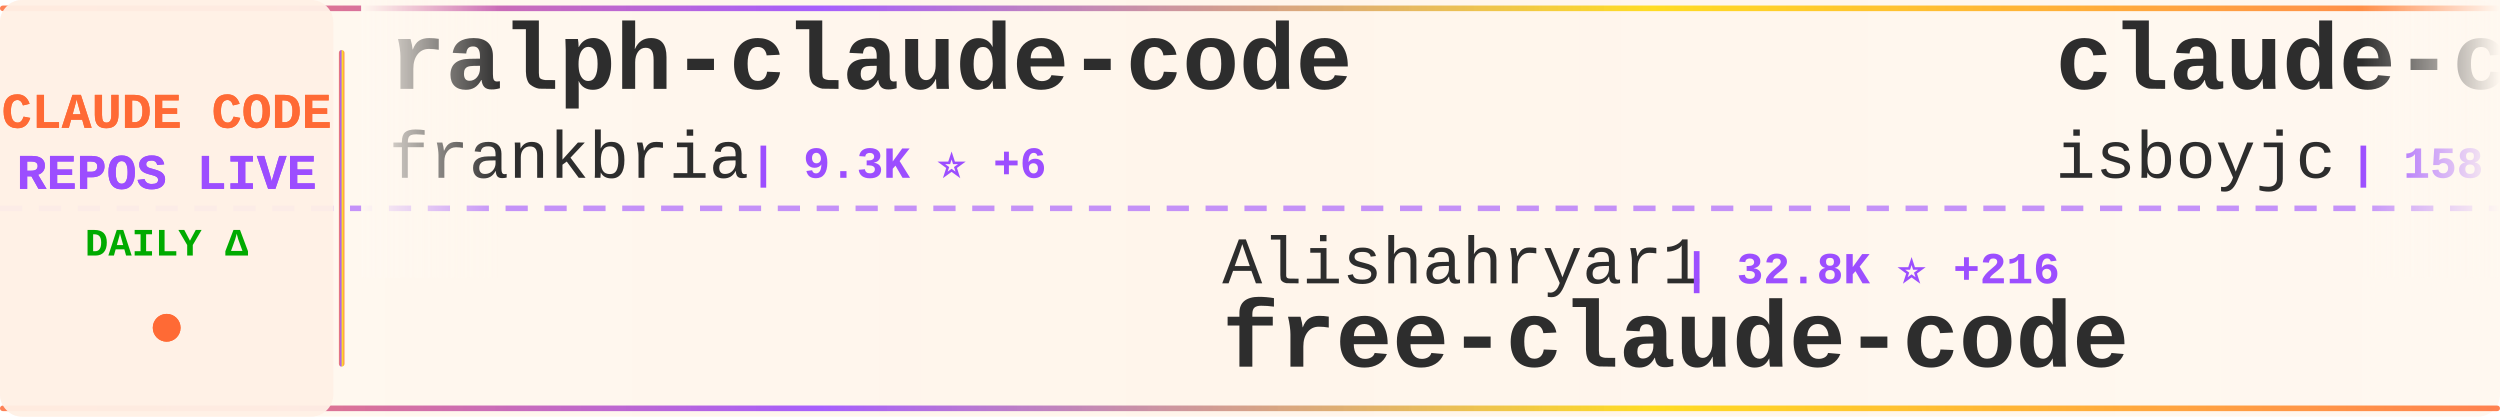
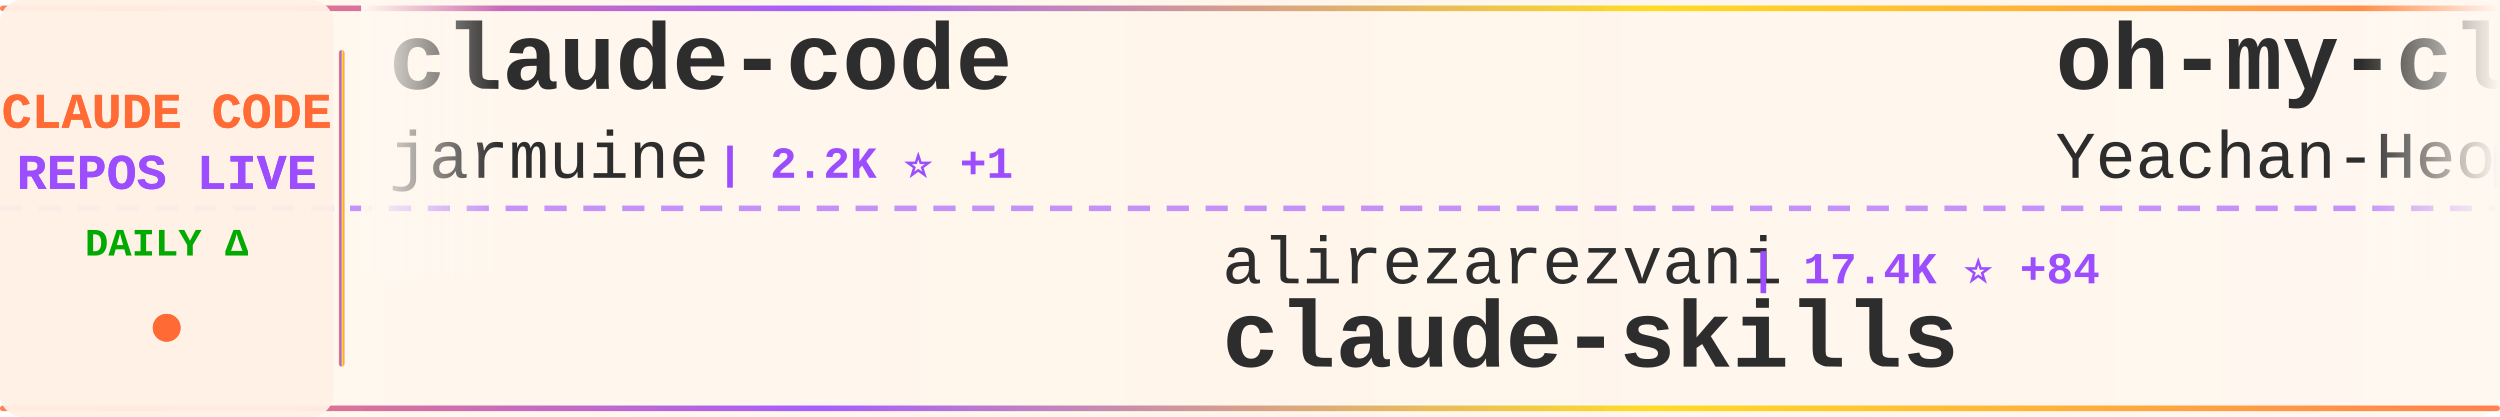
<svg xmlns="http://www.w3.org/2000/svg" width="900" height="150">
  <defs>
    <linearGradient id="tickerBg" x1="0%" y1="0%" x2="100%" y2="0%">
      <stop offset="0%" style="stop-color:#fff8f0;stop-opacity:0.98" />
      <stop offset="50%" style="stop-color:#fff5eb;stop-opacity:1" />
      <stop offset="100%" style="stop-color:#fff8f0;stop-opacity:0.98" />
    </linearGradient>
    <linearGradient id="borderGrad" x1="0%" y1="0%" x2="100%" y2="0%">
      <stop offset="0%" style="stop-color:#FF6B35;stop-opacity:0.85">
        <animate attributeName="stop-opacity" values="0.85;1;0.85" dur="2s" repeatCount="indefinite" />
      </stop>
      <stop offset="33%" style="stop-color:#9C4EFF;stop-opacity:0.9">
        <animate attributeName="stop-opacity" values="0.9;1;0.9" dur="2.2s" repeatCount="indefinite" />
      </stop>
      <stop offset="66%" style="stop-color:#FFD700;stop-opacity:0.85">
        <animate attributeName="stop-opacity" values="0.85;1;0.85" dur="1.8s" repeatCount="indefinite" />
      </stop>
      <stop offset="100%" style="stop-color:#FF6B35;stop-opacity:0.85">
        <animate attributeName="stop-opacity" values="0.85;1;0.85" dur="2s" repeatCount="indefinite" />
      </stop>
    </linearGradient>
    <filter id="textGlow">
      <feGaussianBlur stdDeviation="0.15" result="coloredBlur" />
      <feMerge>
        <feMergeNode in="coloredBlur" />
        <feMergeNode in="SourceGraphic" />
      </feMerge>
    </filter>
    <filter id="metricGlow">
      <feGaussianBlur stdDeviation="0.2" result="coloredBlur" />
      <feMerge>
        <feMergeNode in="coloredBlur" />
        <feMergeNode in="SourceGraphic" />
      </feMerge>
    </filter>
    <linearGradient id="leftFade" x1="0%" y1="0%" x2="100%" y2="0%">
      <stop offset="0%" style="stop-color:#fff8f0;stop-opacity:1" />
      <stop offset="100%" style="stop-color:#fff8f0;stop-opacity:0" />
    </linearGradient>
    <linearGradient id="rightFade" x1="0%" y1="0%" x2="100%" y2="0%">
      <stop offset="0%" style="stop-color:#fff8f0;stop-opacity:0" />
      <stop offset="100%" style="stop-color:#fff8f0;stop-opacity:1" />
    </linearGradient>
  </defs>
  <rect width="900" height="150" fill="url(#tickerBg)" rx="8" />
  <rect x="0" y="2" width="900" height="2" fill="url(#borderGrad)" rx="1" />
  <rect x="0" y="146" width="900" height="2" fill="url(#borderGrad)" rx="1" />
  <line x1="0" y1="75" x2="900" y2="75" stroke="#9C4EFF" stroke-width="2" stroke-dasharray="8 6" opacity="0.6" />
  <rect x="0" y="0" width="120" height="150" fill="#fff0e6" opacity="0.95" rx="8" />
  <text x="60" y="46" font-family="'Courier New', monospace" font-size="18" font-weight="bold" fill="#FF6B35" text-anchor="middle" filter="url(#textGlow)">
    CLAUDE CODE
  </text>
  <text x="60" y="68" font-family="'Courier New', monospace" font-size="18" font-weight="bold" fill="#9C4EFF" text-anchor="middle" filter="url(#textGlow)">
    REPOS LIVE
  </text>
  <text x="60" y="92" font-family="'Courier New', monospace" font-size="14" font-weight="bold" fill="#00aa00" text-anchor="middle">
    DAILY Δ
  </text>
  <circle cx="60" cy="118" r="5" fill="#FF6B35" filter="url(#metricGlow)">
    <animate attributeName="r" values="4;6;4" dur="1.5s" repeatCount="indefinite" />
    <animate attributeName="opacity" values="0.6;1;0.6" dur="1.5s" repeatCount="indefinite" />
  </circle>
  <rect x="122" y="18" width="2" height="114" fill="url(#borderGrad)" rx="1" />
  <clipPath id="tickerClip">
    <rect x="130" y="0" width="770" height="150" />
  </clipPath>
  <g clip-path="url(#tickerClip)">
    <g id="tickerItems">
      <animateTransform attributeName="transform" attributeType="XML" type="translate" from="0 0" to="-3000 0" dur="54s" repeatCount="indefinite" />
      <g transform="translate(0, 0)">
-         <text x="140" y="32" font-family="'Courier New', monospace" font-size="34" font-weight="bold" fill="#2d2d2d">ralph-claude-code</text>
-         <text x="140" y="64" font-family="'Courier New', monospace" font-size="24" font-weight="normal" fill="#2d2d2d" opacity="1.0">frankbria</text>
-         <text x="270" y="64" font-family="'Courier New', monospace" font-size="16" font-weight="bold" fill="#9C4EFF"> | 9.3K ⭐ +6</text>
+         <text x="140" y="32" font-family="'Courier New', monospace" font-size="34" font-weight="bold" fill="#2d2d2d">claude-code</text>
+         <text x="140" y="64" font-family="'Courier New', monospace" font-size="24" font-weight="normal" fill="#2d2d2d" opacity="1.0">jarmuine</text>
+         <text x="258" y="64" font-family="'Courier New', monospace" font-size="16" font-weight="bold" fill="#9C4EFF"> | 2.2K ⭐ +1</text>
      </g>
      <g transform="translate(300, 0)">
-         <text x="140" y="102" font-family="'Courier New', monospace" font-size="24" font-weight="normal" fill="#2d2d2d" opacity="1.0">Alishahryar1</text>
-         <text x="306" y="102" font-family="'Courier New', monospace" font-size="16" font-weight="bold" fill="#9C4EFF"> | 32.8K ⭐ +216</text>
-         <text x="140" y="132" font-family="'Courier New', monospace" font-size="34" font-weight="bold" fill="#2d2d2d">free-claude-code</text>
+         <text x="140" y="102" font-family="'Courier New', monospace" font-size="24" font-weight="normal" fill="#2d2d2d" opacity="1.0">alirezarezvani</text>
+         <text x="330" y="102" font-family="'Courier New', monospace" font-size="16" font-weight="bold" fill="#9C4EFF"> | 17.4K ⭐ +84</text>
+         <text x="140" y="132" font-family="'Courier New', monospace" font-size="34" font-weight="bold" fill="#2d2d2d">claude-skills</text>
      </g>
      <g transform="translate(600, 0)">
-         <text x="140" y="32" font-family="'Courier New', monospace" font-size="34" font-weight="bold" fill="#2d2d2d">claude-code</text>
-         <text x="140" y="64" font-family="'Courier New', monospace" font-size="24" font-weight="normal" fill="#2d2d2d" opacity="1.0">isboyjc</text>
-         <text x="246" y="64" font-family="'Courier New', monospace" font-size="16" font-weight="bold" fill="#9C4EFF"> | 158 ⭐</text>
+         <text x="140" y="32" font-family="'Courier New', monospace" font-size="34" font-weight="bold" fill="#2d2d2d">oh-my-claudecode</text>
+         <text x="140" y="64" font-family="'Courier New', monospace" font-size="24" font-weight="normal" fill="#2d2d2d" opacity="1.0">Yeachan-Heo</text>
+         <text x="294" y="64" font-family="'Courier New', monospace" font-size="16" font-weight="bold" fill="#9C4EFF"> | 35.9K ⭐ +65</text>
      </g>
      <g transform="translate(900, 0)">
-         <text x="140" y="102" font-family="'Courier New', monospace" font-size="24" font-weight="normal" fill="#2d2d2d" opacity="1.0">fazxes</text>
-         <text x="234" y="102" font-family="'Courier New', monospace" font-size="16" font-weight="bold" fill="#9C4EFF"> | 220 ⭐ +1</text>
-         <text x="140" y="132" font-family="'Courier New', monospace" font-size="34" font-weight="bold" fill="#2d2d2d">Claude-code</text>
+         <text x="140" y="102" font-family="'Courier New', monospace" font-size="24" font-weight="normal" fill="#2d2d2d" opacity="1.0">Maciek-roboblog</text>
+         <text x="342" y="102" font-family="'Courier New', monospace" font-size="16" font-weight="bold" fill="#9C4EFF"> | 8.1K ⭐ +2</text>
+         <text x="140" y="132" font-family="'Courier New', monospace" font-size="34" font-weight="bold" fill="#2d2d2d">Claude-Code-Usage-Monito...</text>
      </g>
      <g transform="translate(1200, 0)">
-         <text x="140" y="32" font-family="'Courier New', monospace" font-size="34" font-weight="bold" fill="#2d2d2d">claude-code-from-scratch</text>
-         <text x="140" y="64" font-family="'Courier New', monospace" font-size="24" font-weight="normal" fill="#2d2d2d" opacity="1.0">Windy3f3f3f3f</text>
-         <text x="318" y="64" font-family="'Courier New', monospace" font-size="16" font-weight="bold" fill="#9C4EFF"> | 1.4K ⭐ +11</text>
+         <text x="140" y="32" font-family="'Courier New', monospace" font-size="34" font-weight="bold" fill="#2d2d2d">skills</text>
+         <text x="140" y="64" font-family="'Courier New', monospace" font-size="24" font-weight="normal" fill="#2d2d2d" opacity="1.0">anthropics</text>
+         <text x="282" y="64" font-family="'Courier New', monospace" font-size="16" font-weight="bold" fill="#9C4EFF"> | 147.4K ⭐ +334</text>
      </g>
      <g transform="translate(1500, 0)">
-         <text x="140" y="102" font-family="'Courier New', monospace" font-size="24" font-weight="normal" fill="#2d2d2d" opacity="1.0">lintsinghua</text>
-         <text x="294" y="102" font-family="'Courier New', monospace" font-size="16" font-weight="bold" fill="#9C4EFF"> | 3.6K ⭐ +5</text>
-         <text x="140" y="132" font-family="'Courier New', monospace" font-size="34" font-weight="bold" fill="#2d2d2d">claude-code-book</text>
+         <text x="140" y="102" font-family="'Courier New', monospace" font-size="24" font-weight="normal" fill="#2d2d2d" opacity="1.0">ding113</text>
+         <text x="246" y="102" font-family="'Courier New', monospace" font-size="16" font-weight="bold" fill="#9C4EFF"> | 3.0K ⭐ +5</text>
+         <text x="140" y="132" font-family="'Courier New', monospace" font-size="34" font-weight="bold" fill="#2d2d2d">claude-code-hub</text>
      </g>
      <g transform="translate(1800, 0)">
-         <text x="140" y="32" font-family="'Courier New', monospace" font-size="34" font-weight="bold" fill="#2d2d2d">claude-code-rev</text>
-         <text x="140" y="64" font-family="'Courier New', monospace" font-size="24" font-weight="normal" fill="#2d2d2d" opacity="1.0">oboard</text>
-         <text x="234" y="64" font-family="'Courier New', monospace" font-size="16" font-weight="bold" fill="#9C4EFF"> | 3.2K ⭐ +2</text>
+         <text x="140" y="32" font-family="'Courier New', monospace" font-size="34" font-weight="bold" fill="#2d2d2d">how-claude-code-works</text>
+         <text x="140" y="64" font-family="'Courier New', monospace" font-size="24" font-weight="normal" fill="#2d2d2d" opacity="1.0">Windy3f3f3f3f</text>
+         <text x="318" y="64" font-family="'Courier New', monospace" font-size="16" font-weight="bold" fill="#9C4EFF"> | 2.6K ⭐ +7</text>
      </g>
      <g transform="translate(2100, 0)">
-         <text x="140" y="102" font-family="'Courier New', monospace" font-size="24" font-weight="normal" fill="#2d2d2d" opacity="1.0">Tinkeringg-Lab</text>
-         <text x="330" y="102" font-family="'Courier New', monospace" font-size="16" font-weight="bold" fill="#9C4EFF"> | 205 ⭐</text>
-         <text x="140" y="132" font-family="'Courier New', monospace" font-size="34" font-weight="bold" fill="#2d2d2d">claude-code</text>
+         <text x="140" y="102" font-family="'Courier New', monospace" font-size="24" font-weight="normal" fill="#2d2d2d" opacity="1.0">carlvellotti</text>
+         <text x="306" y="102" font-family="'Courier New', monospace" font-size="16" font-weight="bold" fill="#9C4EFF"> | 2.1K ⭐ +1</text>
+         <text x="140" y="132" font-family="'Courier New', monospace" font-size="34" font-weight="bold" fill="#2d2d2d">claude-code-pm-course</text>
      </g>
      <g transform="translate(2400, 0)">
-         <text x="140" y="32" font-family="'Courier New', monospace" font-size="34" font-weight="bold" fill="#2d2d2d">claude-code-source</text>
-         <text x="140" y="64" font-family="'Courier New', monospace" font-size="24" font-weight="normal" fill="#2d2d2d" opacity="1.0">JrCx7scC</text>
-         <text x="258" y="64" font-family="'Courier New', monospace" font-size="16" font-weight="bold" fill="#9C4EFF"> | 370 ⭐</text>
+         <text x="140" y="32" font-family="'Courier New', monospace" font-size="34" font-weight="bold" fill="#2d2d2d">claude-code-book</text>
+         <text x="140" y="64" font-family="'Courier New', monospace" font-size="24" font-weight="normal" fill="#2d2d2d" opacity="1.0">lintsinghua</text>
+         <text x="294" y="64" font-family="'Courier New', monospace" font-size="16" font-weight="bold" fill="#9C4EFF"> | 3.6K ⭐ +5</text>
      </g>
      <g transform="translate(2700, 0)">
-         <text x="140" y="102" font-family="'Courier New', monospace" font-size="24" font-weight="normal" fill="#2d2d2d" opacity="1.0">VineeTagarwaL-code</text>
-         <text x="378" y="102" font-family="'Courier New', monospace" font-size="16" font-weight="bold" fill="#9C4EFF"> | 276 ⭐</text>
-         <text x="140" y="132" font-family="'Courier New', monospace" font-size="34" font-weight="bold" fill="#2d2d2d">claude-code</text>
+         <text x="140" y="102" font-family="'Courier New', monospace" font-size="24" font-weight="normal" fill="#2d2d2d" opacity="1.0">liuup</text>
+         <text x="222" y="102" font-family="'Courier New', monospace" font-size="16" font-weight="bold" fill="#9C4EFF"> | 3.0K ⭐ +16</text>
+         <text x="140" y="132" font-family="'Courier New', monospace" font-size="34" font-weight="bold" fill="#2d2d2d">claude-code-analysis</text>
      </g>
      <g transform="translate(3000, 0)">
-         <text x="140" y="32" font-family="'Courier New', monospace" font-size="34" font-weight="bold" fill="#2d2d2d">ralph-claude-code</text>
-         <text x="140" y="64" font-family="'Courier New', monospace" font-size="24" font-weight="normal" fill="#2d2d2d" opacity="1.0">frankbria</text>
-         <text x="270" y="64" font-family="'Courier New', monospace" font-size="16" font-weight="bold" fill="#9C4EFF"> | 9.3K ⭐ +6</text>
+         <text x="140" y="32" font-family="'Courier New', monospace" font-size="34" font-weight="bold" fill="#2d2d2d">claude-code</text>
+         <text x="140" y="64" font-family="'Courier New', monospace" font-size="24" font-weight="normal" fill="#2d2d2d" opacity="1.0">jarmuine</text>
+         <text x="258" y="64" font-family="'Courier New', monospace" font-size="16" font-weight="bold" fill="#9C4EFF"> | 2.2K ⭐ +1</text>
      </g>
      <g transform="translate(3300, 0)">
-         <text x="140" y="102" font-family="'Courier New', monospace" font-size="24" font-weight="normal" fill="#2d2d2d" opacity="1.0">Alishahryar1</text>
-         <text x="306" y="102" font-family="'Courier New', monospace" font-size="16" font-weight="bold" fill="#9C4EFF"> | 32.8K ⭐ +216</text>
-         <text x="140" y="132" font-family="'Courier New', monospace" font-size="34" font-weight="bold" fill="#2d2d2d">free-claude-code</text>
+         <text x="140" y="102" font-family="'Courier New', monospace" font-size="24" font-weight="normal" fill="#2d2d2d" opacity="1.0">alirezarezvani</text>
+         <text x="330" y="102" font-family="'Courier New', monospace" font-size="16" font-weight="bold" fill="#9C4EFF"> | 17.4K ⭐ +84</text>
+         <text x="140" y="132" font-family="'Courier New', monospace" font-size="34" font-weight="bold" fill="#2d2d2d">claude-skills</text>
      </g>
      <g transform="translate(3600, 0)">
-         <text x="140" y="32" font-family="'Courier New', monospace" font-size="34" font-weight="bold" fill="#2d2d2d">claude-code</text>
-         <text x="140" y="64" font-family="'Courier New', monospace" font-size="24" font-weight="normal" fill="#2d2d2d" opacity="1.0">isboyjc</text>
-         <text x="246" y="64" font-family="'Courier New', monospace" font-size="16" font-weight="bold" fill="#9C4EFF"> | 158 ⭐</text>
+         <text x="140" y="32" font-family="'Courier New', monospace" font-size="34" font-weight="bold" fill="#2d2d2d">oh-my-claudecode</text>
+         <text x="140" y="64" font-family="'Courier New', monospace" font-size="24" font-weight="normal" fill="#2d2d2d" opacity="1.0">Yeachan-Heo</text>
+         <text x="294" y="64" font-family="'Courier New', monospace" font-size="16" font-weight="bold" fill="#9C4EFF"> | 35.9K ⭐ +65</text>
      </g>
      <g transform="translate(3900, 0)">
-         <text x="140" y="102" font-family="'Courier New', monospace" font-size="24" font-weight="normal" fill="#2d2d2d" opacity="1.0">fazxes</text>
-         <text x="234" y="102" font-family="'Courier New', monospace" font-size="16" font-weight="bold" fill="#9C4EFF"> | 220 ⭐ +1</text>
-         <text x="140" y="132" font-family="'Courier New', monospace" font-size="34" font-weight="bold" fill="#2d2d2d">Claude-code</text>
+         <text x="140" y="102" font-family="'Courier New', monospace" font-size="24" font-weight="normal" fill="#2d2d2d" opacity="1.0">Maciek-roboblog</text>
+         <text x="342" y="102" font-family="'Courier New', monospace" font-size="16" font-weight="bold" fill="#9C4EFF"> | 8.1K ⭐ +2</text>
+         <text x="140" y="132" font-family="'Courier New', monospace" font-size="34" font-weight="bold" fill="#2d2d2d">Claude-Code-Usage-Monito...</text>
      </g>
    </g>
  </g>
  <rect x="130" y="0" width="50" height="100" fill="url(#leftFade)" />
  <rect x="850" y="0" width="50" height="100" fill="url(#rightFade)" />
</svg>
